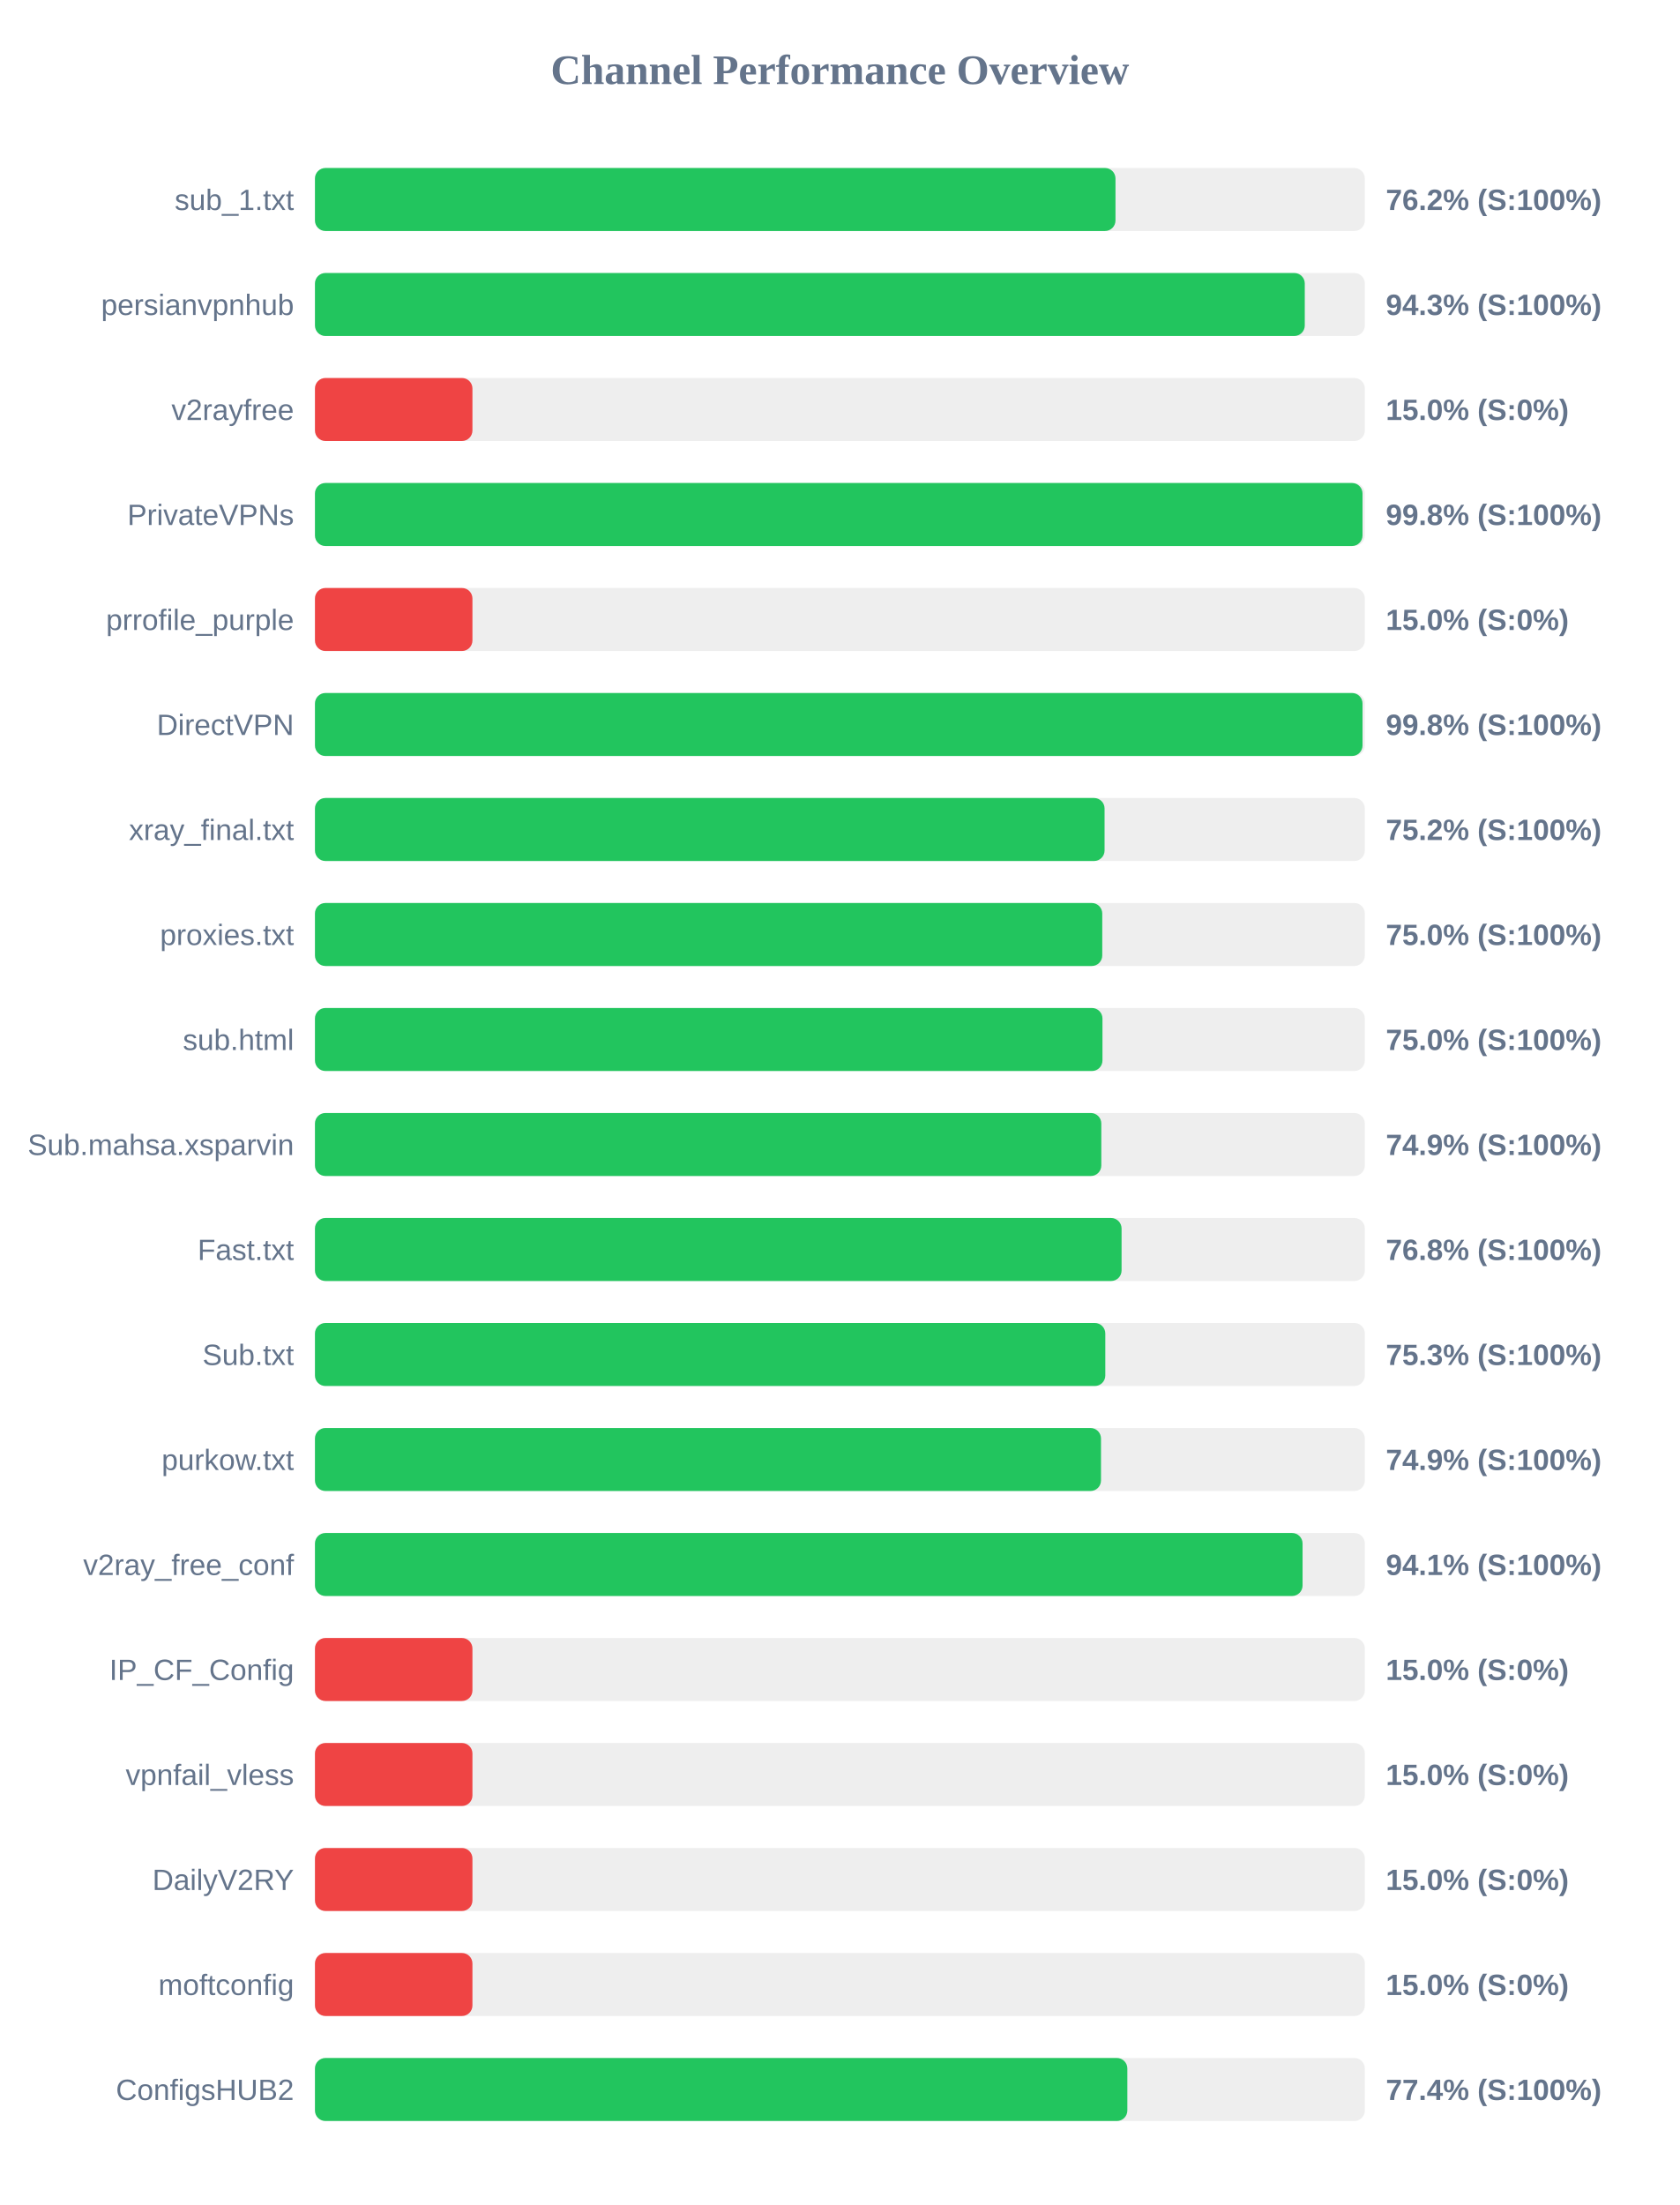
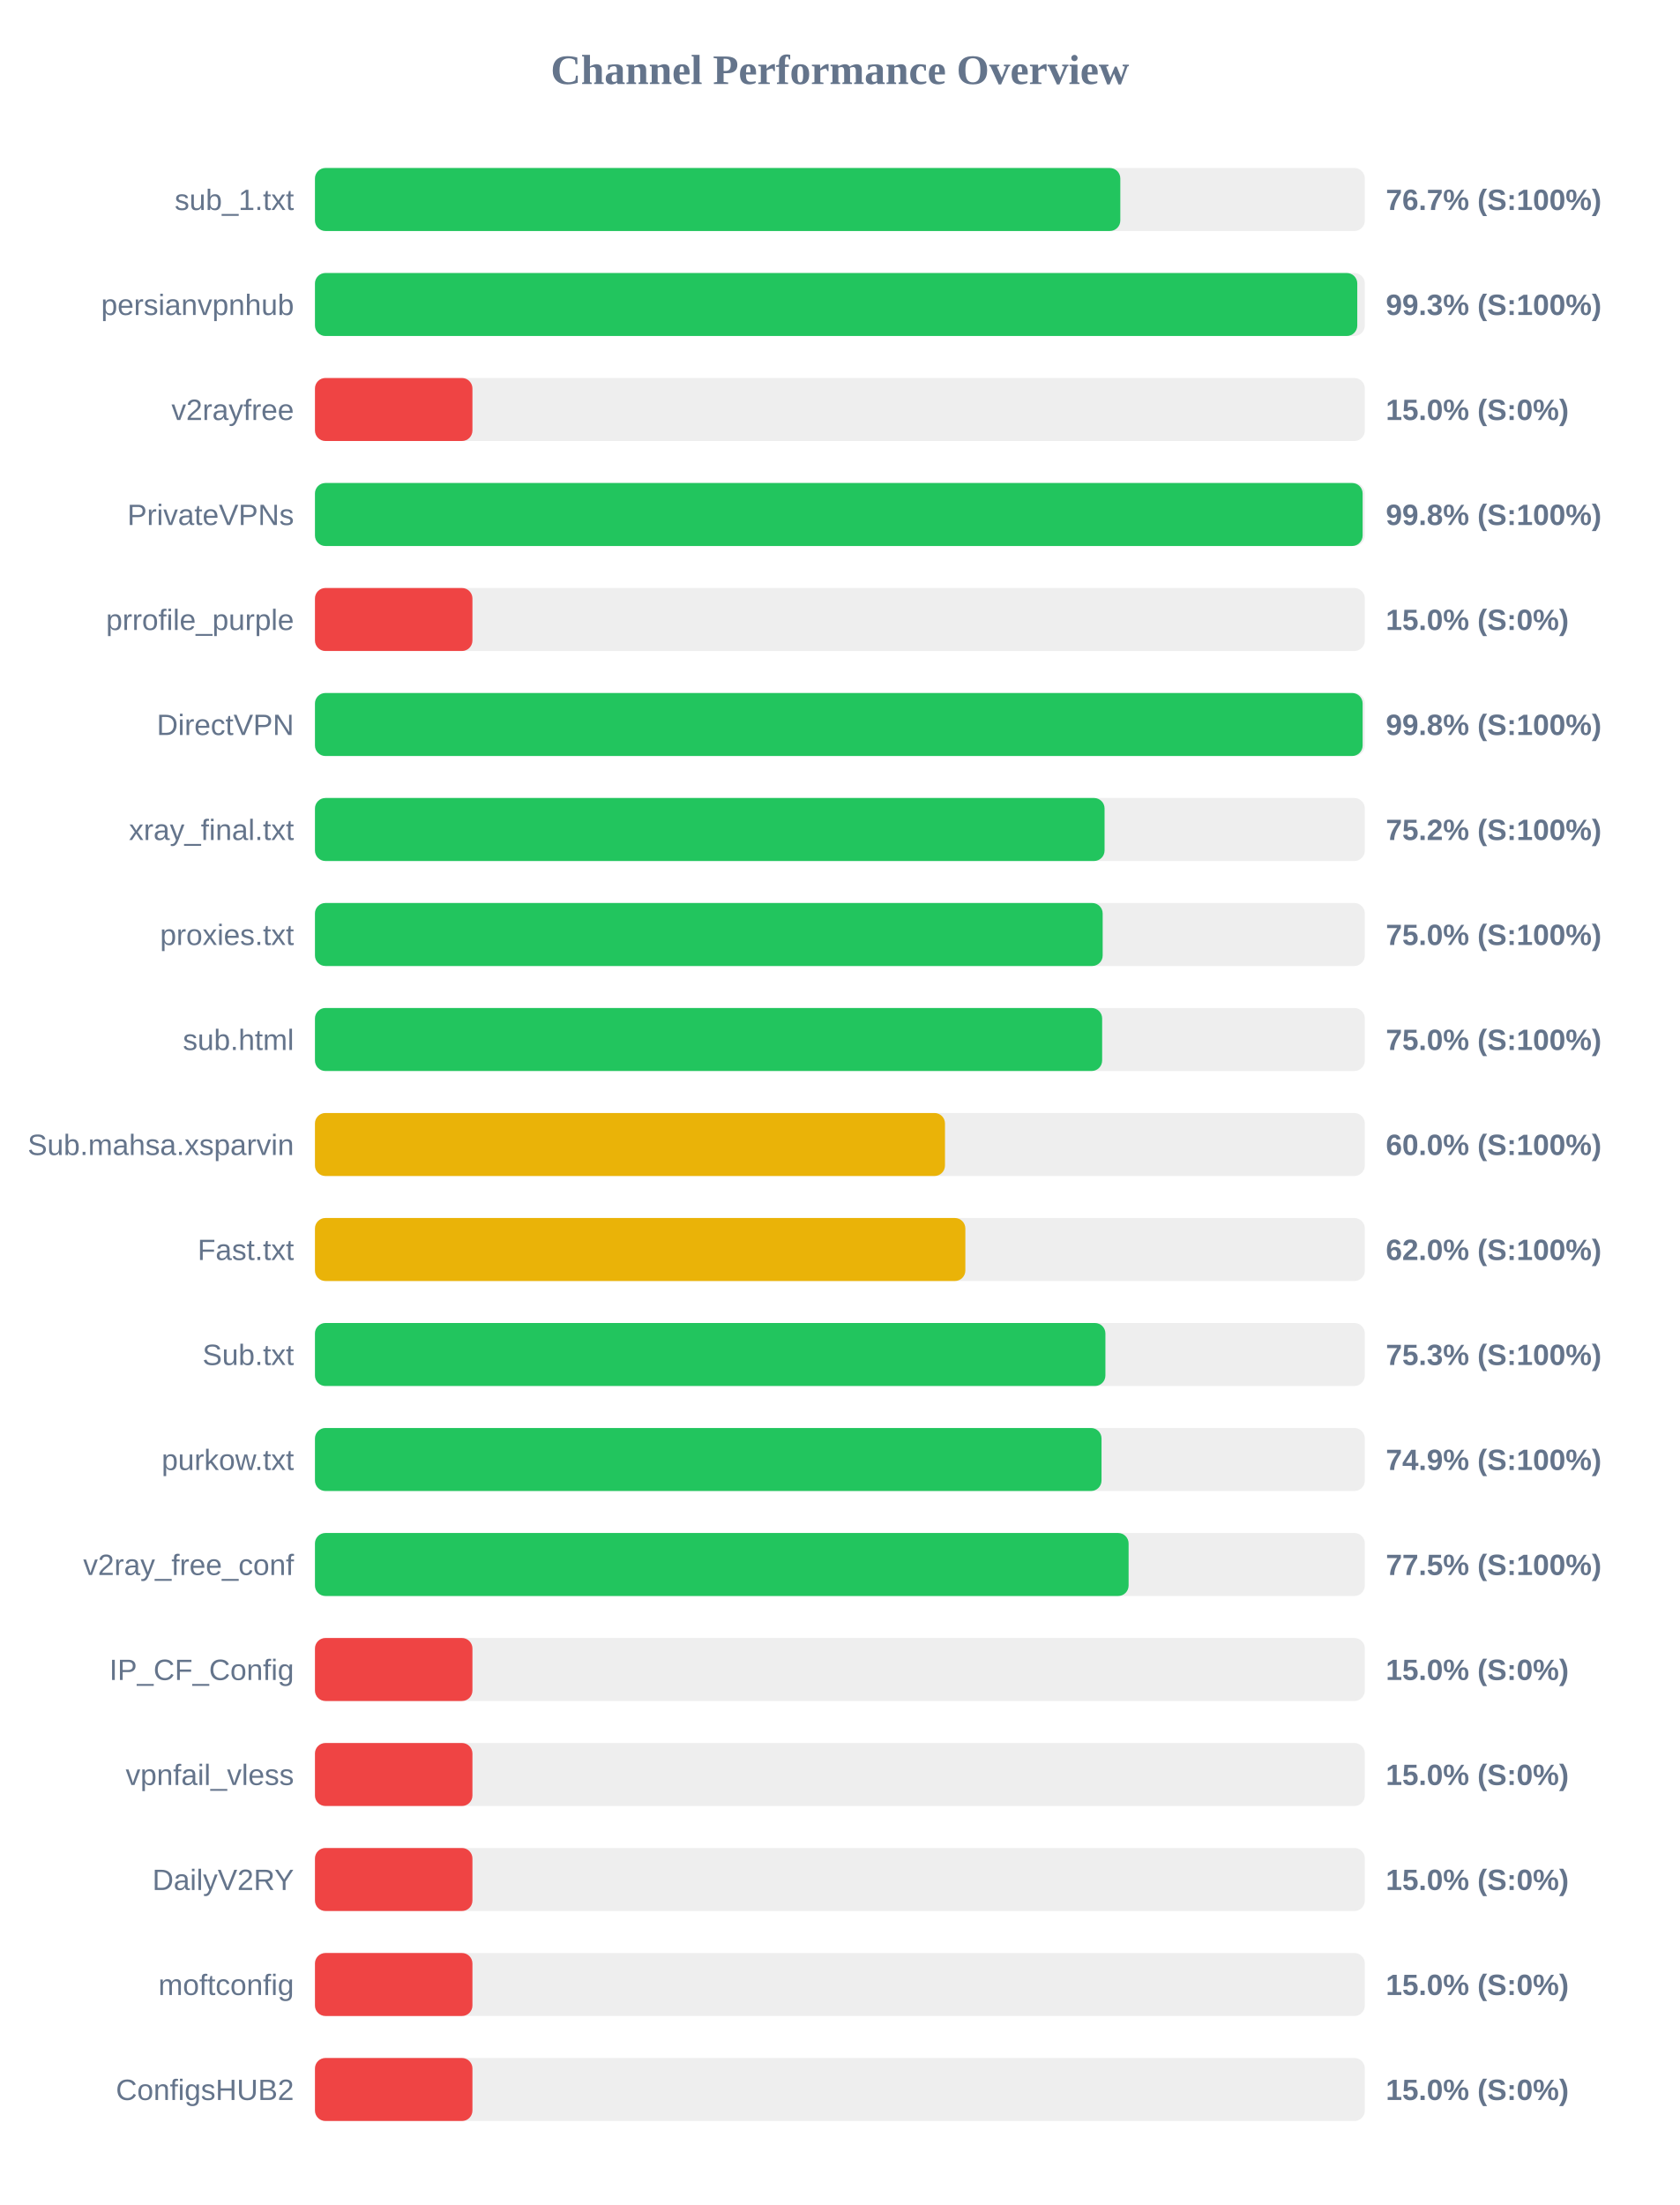
<svg xmlns="http://www.w3.org/2000/svg" width="800" height="1050" version="1.1">
  <style>
        .row { font: 14px Arial; fill: #64748b; }
        .score { font: bold 14px Arial; fill: #64748b; }
    </style>
  <text x="400" y="40" text-anchor="middle" font-size="20px" font-weight="bold" fill="#64748b">Channel Performance Overview</text>
  <rect x="150" y="80" width="500" height="30" fill="#eee" rx="5" />
-   <rect x="150" y="80" width="381.25" height="30" fill="#22c55e" rx="5" />
+   <rect x="150" y="80" width="383.55" height="30" fill="#22c55e" rx="5" />
  <text x="140" y="100" text-anchor="end" class="row">sub_1.txt</text>
-   <text x="660" y="100" text-anchor="start" class="score">76.2% (S:100%)</text>
+   <text x="660" y="100" text-anchor="start" class="score">76.7% (S:100%)</text>
  <rect x="150" y="130" width="500" height="30" fill="#eee" rx="5" />
-   <rect x="150" y="130" width="471.4" height="30" fill="#22c55e" rx="5" />
+   <rect x="150" y="130" width="496.4" height="30" fill="#22c55e" rx="5" />
  <text x="140" y="150" text-anchor="end" class="row">persianvpnhub</text>
-   <text x="660" y="150" text-anchor="start" class="score">94.3% (S:100%)</text>
+   <text x="660" y="150" text-anchor="start" class="score">99.3% (S:100%)</text>
  <rect x="150" y="180" width="500" height="30" fill="#eee" rx="5" />
  <rect x="150" y="180" width="75.0" height="30" fill="#ef4444" rx="5" />
  <text x="140" y="200" text-anchor="end" class="row">v2rayfree</text>
  <text x="660" y="200" text-anchor="start" class="score">15.0% (S:0%)</text>
  <rect x="150" y="230" width="500" height="30" fill="#eee" rx="5" />
-   <rect x="150" y="230" width="498.9" height="30" fill="#22c55e" rx="5" />
+   <rect x="150" y="230" width="498.95" height="30" fill="#22c55e" rx="5" />
  <text x="140" y="250" text-anchor="end" class="row">PrivateVPNs</text>
  <text x="660" y="250" text-anchor="start" class="score">99.8% (S:100%)</text>
  <rect x="150" y="280" width="500" height="30" fill="#eee" rx="5" />
  <rect x="150" y="280" width="75.0" height="30" fill="#ef4444" rx="5" />
  <text x="140" y="300" text-anchor="end" class="row">prrofile_purple</text>
  <text x="660" y="300" text-anchor="start" class="score">15.0% (S:0%)</text>
  <rect x="150" y="330" width="500" height="30" fill="#eee" rx="5" />
-   <rect x="150" y="330" width="498.9" height="30" fill="#22c55e" rx="5" />
+   <rect x="150" y="330" width="498.95" height="30" fill="#22c55e" rx="5" />
  <text x="140" y="350" text-anchor="end" class="row">DirectVPN</text>
  <text x="660" y="350" text-anchor="start" class="score">99.8% (S:100%)</text>
  <rect x="150" y="380" width="500" height="30" fill="#eee" rx="5" />
  <rect x="150" y="380" width="376.05" height="30" fill="#22c55e" rx="5" />
  <text x="140" y="400" text-anchor="end" class="row">xray_final.txt</text>
  <text x="660" y="400" text-anchor="start" class="score">75.2% (S:100%)</text>
  <rect x="150" y="430" width="500" height="30" fill="#eee" rx="5" />
-   <rect x="150" y="430" width="374.95" height="30" fill="#22c55e" rx="5" />
+   <rect x="150" y="430" width="375.15" height="30" fill="#22c55e" rx="5" />
  <text x="140" y="450" text-anchor="end" class="row">proxies.txt</text>
  <text x="660" y="450" text-anchor="start" class="score">75.0% (S:100%)</text>
  <rect x="150" y="480" width="500" height="30" fill="#eee" rx="5" />
-   <rect x="150" y="480" width="375.05" height="30" fill="#22c55e" rx="5" />
+   <rect x="150" y="480" width="374.9" height="30" fill="#22c55e" rx="5" />
  <text x="140" y="500" text-anchor="end" class="row">sub.html</text>
  <text x="660" y="500" text-anchor="start" class="score">75.0% (S:100%)</text>
  <rect x="150" y="530" width="500" height="30" fill="#eee" rx="5" />
-   <rect x="150" y="530" width="374.5" height="30" fill="#22c55e" rx="5" />
+   <rect x="150" y="530" width="300.05" height="30" fill="#eab308" rx="5" />
  <text x="140" y="550" text-anchor="end" class="row">Sub.mahsa.xsparvin</text>
-   <text x="660" y="550" text-anchor="start" class="score">74.9% (S:100%)</text>
+   <text x="660" y="550" text-anchor="start" class="score">60.0% (S:100%)</text>
  <rect x="150" y="580" width="500" height="30" fill="#eee" rx="5" />
-   <rect x="150" y="580" width="384.15" height="30" fill="#22c55e" rx="5" />
+   <rect x="150" y="580" width="309.75" height="30" fill="#eab308" rx="5" />
  <text x="140" y="600" text-anchor="end" class="row">Fast.txt</text>
-   <text x="660" y="600" text-anchor="start" class="score">76.8% (S:100%)</text>
+   <text x="660" y="600" text-anchor="start" class="score">62.0% (S:100%)</text>
  <rect x="150" y="630" width="500" height="30" fill="#eee" rx="5" />
-   <rect x="150" y="630" width="376.4" height="30" fill="#22c55e" rx="5" />
+   <rect x="150" y="630" width="376.45" height="30" fill="#22c55e" rx="5" />
  <text x="140" y="650" text-anchor="end" class="row">Sub.txt</text>
  <text x="660" y="650" text-anchor="start" class="score">75.3% (S:100%)</text>
  <rect x="150" y="680" width="500" height="30" fill="#eee" rx="5" />
-   <rect x="150" y="680" width="374.35" height="30" fill="#22c55e" rx="5" />
+   <rect x="150" y="680" width="374.6" height="30" fill="#22c55e" rx="5" />
  <text x="140" y="700" text-anchor="end" class="row">purkow.txt</text>
  <text x="660" y="700" text-anchor="start" class="score">74.9% (S:100%)</text>
  <rect x="150" y="730" width="500" height="30" fill="#eee" rx="5" />
-   <rect x="150" y="730" width="470.35" height="30" fill="#22c55e" rx="5" />
+   <rect x="150" y="730" width="387.5" height="30" fill="#22c55e" rx="5" />
  <text x="140" y="750" text-anchor="end" class="row">v2ray_free_conf</text>
-   <text x="660" y="750" text-anchor="start" class="score">94.1% (S:100%)</text>
+   <text x="660" y="750" text-anchor="start" class="score">77.5% (S:100%)</text>
  <rect x="150" y="780" width="500" height="30" fill="#eee" rx="5" />
  <rect x="150" y="780" width="75.0" height="30" fill="#ef4444" rx="5" />
  <text x="140" y="800" text-anchor="end" class="row">IP_CF_Config</text>
  <text x="660" y="800" text-anchor="start" class="score">15.0% (S:0%)</text>
  <rect x="150" y="830" width="500" height="30" fill="#eee" rx="5" />
  <rect x="150" y="830" width="75.0" height="30" fill="#ef4444" rx="5" />
  <text x="140" y="850" text-anchor="end" class="row">vpnfail_vless</text>
  <text x="660" y="850" text-anchor="start" class="score">15.0% (S:0%)</text>
  <rect x="150" y="880" width="500" height="30" fill="#eee" rx="5" />
  <rect x="150" y="880" width="75.0" height="30" fill="#ef4444" rx="5" />
  <text x="140" y="900" text-anchor="end" class="row">DailyV2RY</text>
  <text x="660" y="900" text-anchor="start" class="score">15.0% (S:0%)</text>
  <rect x="150" y="930" width="500" height="30" fill="#eee" rx="5" />
  <rect x="150" y="930" width="75.0" height="30" fill="#ef4444" rx="5" />
  <text x="140" y="950" text-anchor="end" class="row">moftconfig</text>
  <text x="660" y="950" text-anchor="start" class="score">15.0% (S:0%)</text>
  <rect x="150" y="980" width="500" height="30" fill="#eee" rx="5" />
-   <rect x="150" y="980" width="386.9" height="30" fill="#22c55e" rx="5" />
+   <rect x="150" y="980" width="75.0" height="30" fill="#ef4444" rx="5" />
  <text x="140" y="1000" text-anchor="end" class="row">ConfigsHUB2</text>
-   <text x="660" y="1000" text-anchor="start" class="score">77.4% (S:100%)</text>
+   <text x="660" y="1000" text-anchor="start" class="score">15.0% (S:0%)</text>
</svg>
